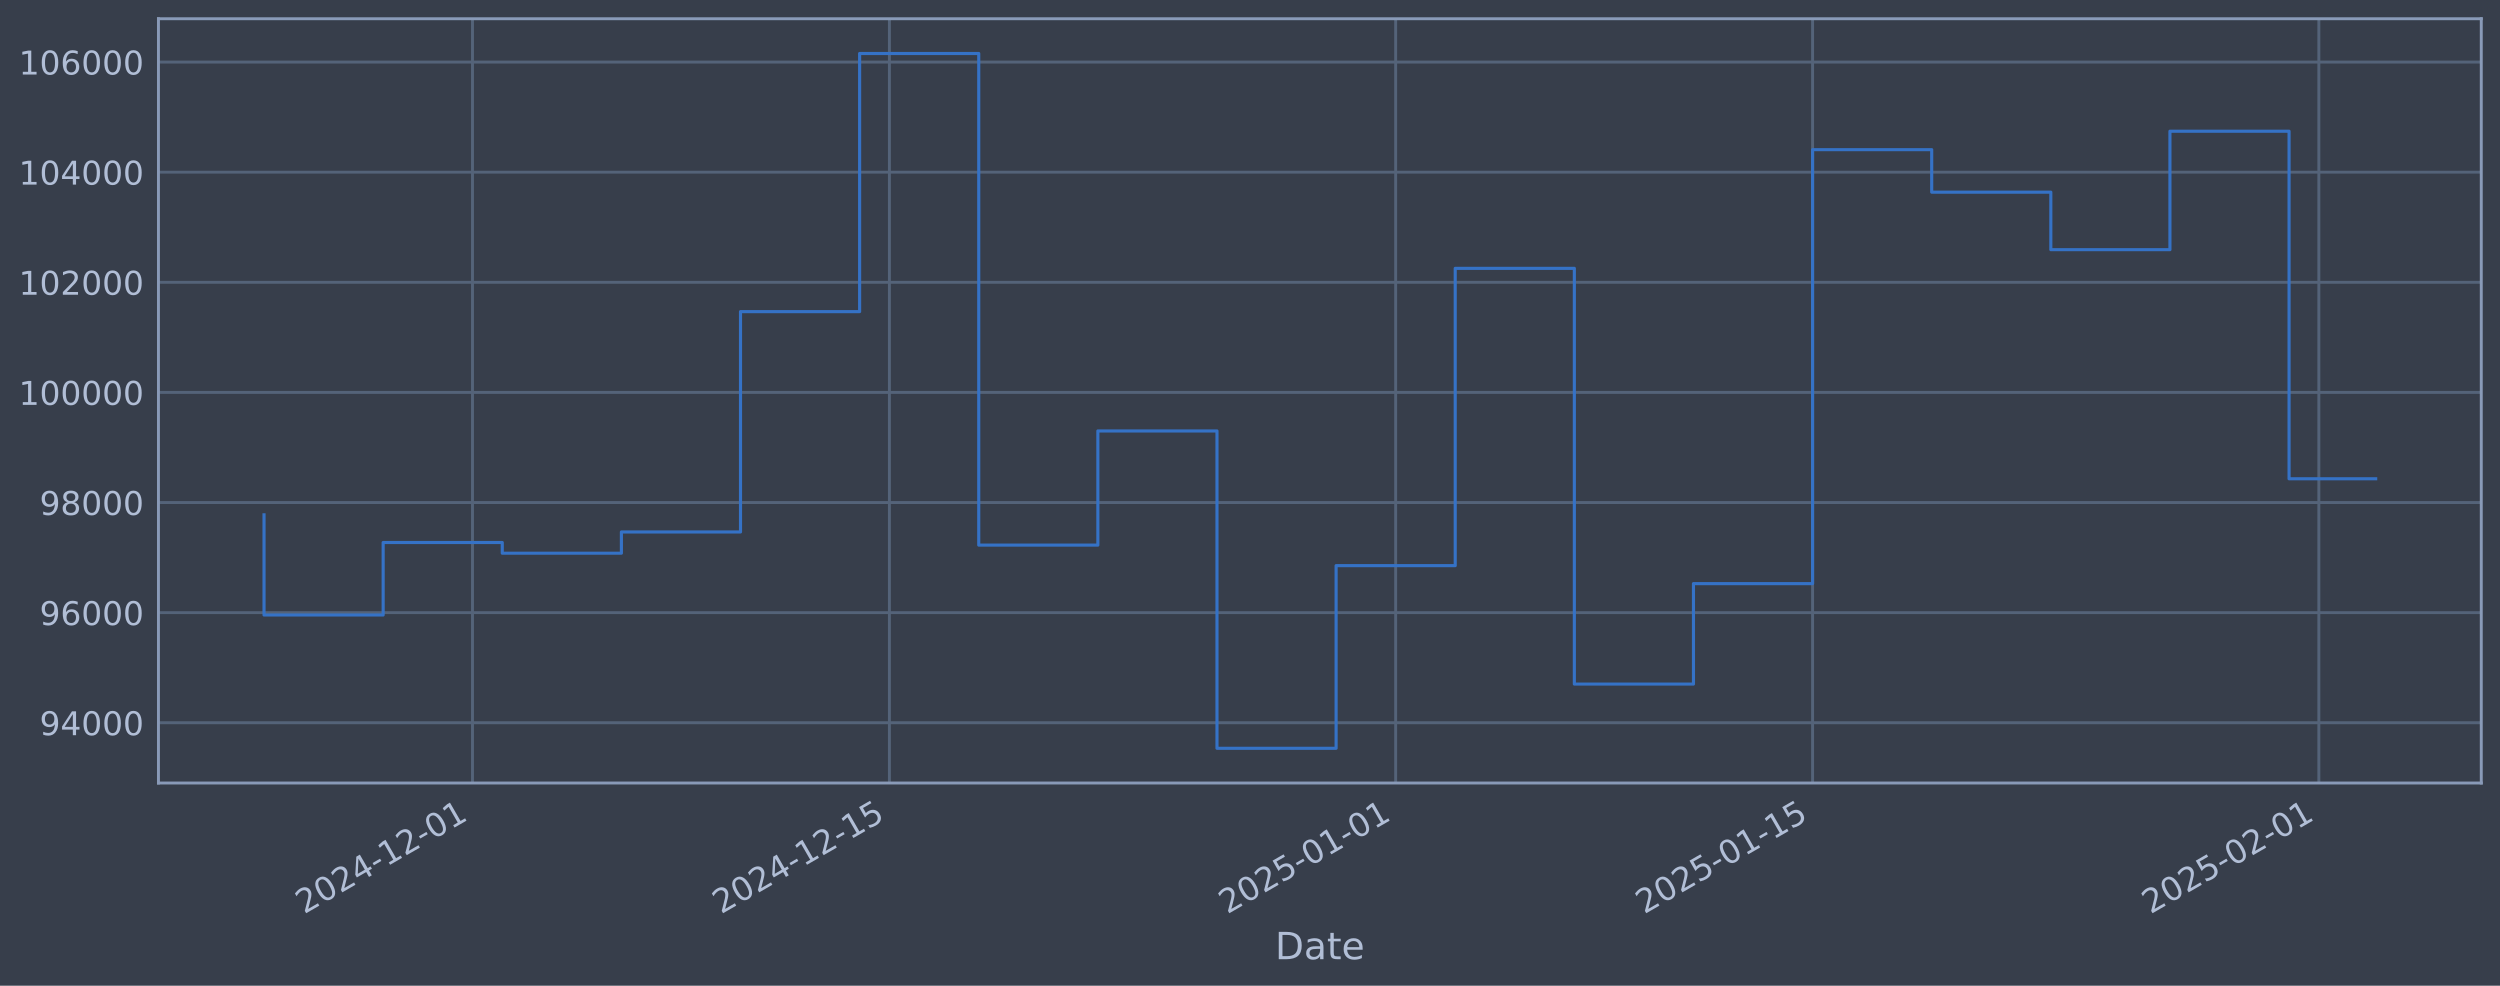
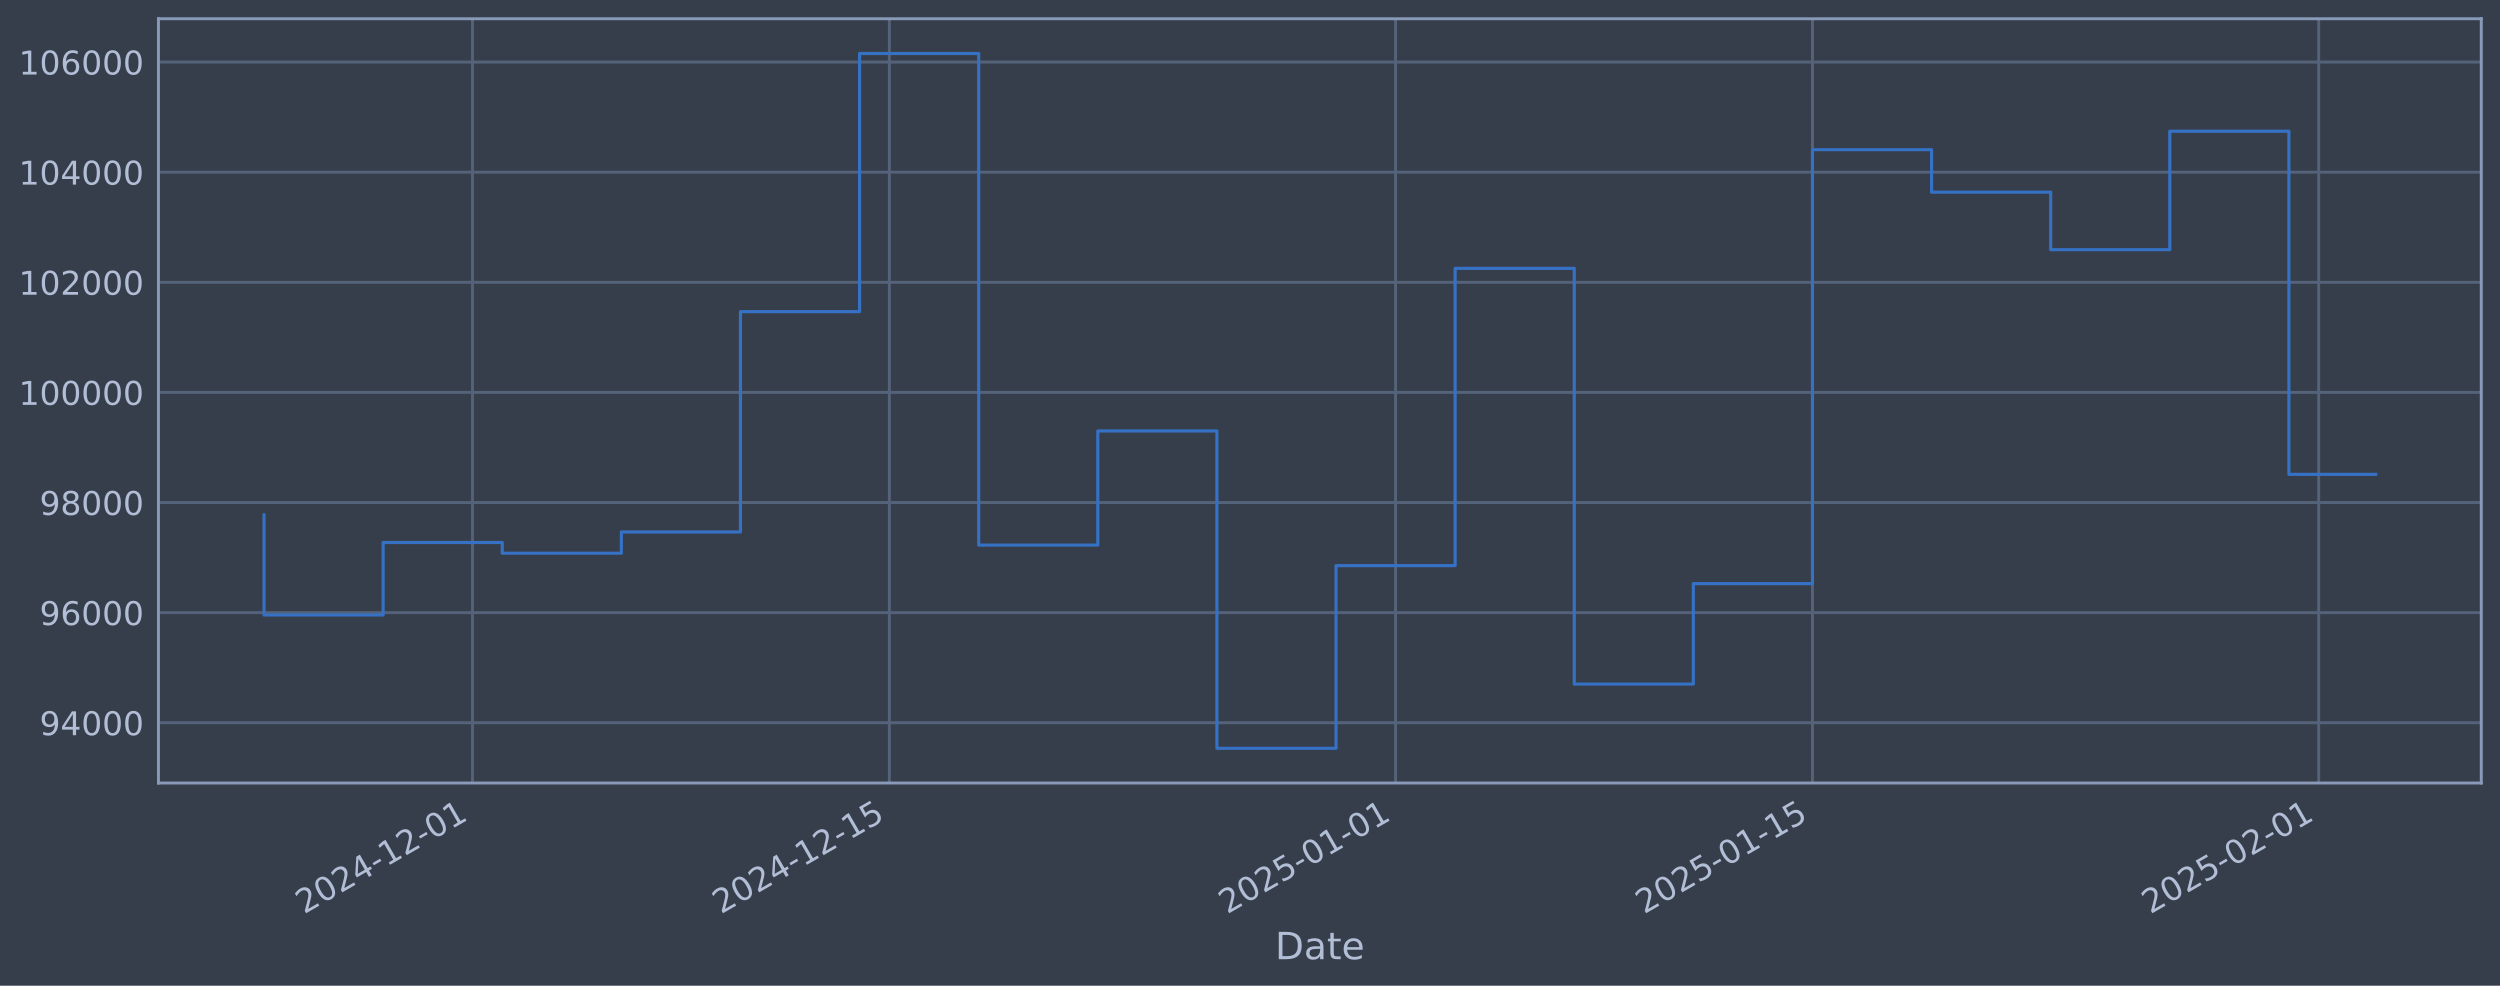
<svg xmlns="http://www.w3.org/2000/svg" xmlns:xlink="http://www.w3.org/1999/xlink" width="960.9pt" height="378.87pt" viewBox="0 0 960.9 378.87" version="1.1">
  <defs>
    <style type="text/css">*{stroke-linejoin: round; stroke-linecap: butt}</style>
  </defs>
  <g id="figure_1">
    <g id="patch_1">
      <path d="M 0 378.87  L 960.9 378.87  L 960.9 0  L 0 0  z " style="fill: #373e4b" />
    </g>
    <g id="axes_1">
      <g id="patch_2">
        <path d="M 60.901 300.96  L 953.701 300.96  L 953.701 7.2  L 60.901 7.2  z " style="fill: #373e4b" />
      </g>
      <g id="matplotlib.axis_1">
        <g id="xtick_1">
          <g id="line2d_1">
-             <path d="M 181.606 300.96  L 181.606 7.2  " clip-path="url(#p34b2805745)" style="fill: none; stroke: #546379; stroke-width: 1.12; stroke-linecap: square" />
+             <path d="M 181.599 300.96  L 181.599 7.2  " clip-path="url(#p9ad252173b)" style="fill: none; stroke: #546379; stroke-width: 1.12; stroke-linecap: square" />
          </g>
          <g id="line2d_2" />
          <g id="text_1">
-             <g style="fill: #b1bed6" transform="translate(116.8801 351.4642) rotate(-30) scale(0.126 -0.126)">
+             <g style="fill: #b1bed6" transform="translate(116.8739 351.4642) rotate(-30) scale(0.126 -0.126)">
              <defs>
                <path id="DejaVuSans-32" d="M 1228 531  L 3431 531  L 3431 0  L 469 0  L 469 531  Q 828 903 1448 1529  Q 2069 2156 2228 2338  Q 2531 2678 2651 2914  Q 2772 3150 2772 3378  Q 2772 3750 2511 3984  Q 2250 4219 1831 4219  Q 1534 4219 1204 4116  Q 875 4013 500 3803  L 500 4441  Q 881 4594 1212 4672  Q 1544 4750 1819 4750  Q 2544 4750 2975 4387  Q 3406 4025 3406 3419  Q 3406 3131 3298 2873  Q 3191 2616 2906 2266  Q 2828 2175 2409 1742  Q 1991 1309 1228 531  z " transform="scale(0.015625)" />
                <path id="DejaVuSans-30" d="M 2034 4250  Q 1547 4250 1301 3770  Q 1056 3291 1056 2328  Q 1056 1369 1301 889  Q 1547 409 2034 409  Q 2525 409 2770 889  Q 3016 1369 3016 2328  Q 3016 3291 2770 3770  Q 2525 4250 2034 4250  z M 2034 4750  Q 2819 4750 3233 4129  Q 3647 3509 3647 2328  Q 3647 1150 3233 529  Q 2819 -91 2034 -91  Q 1250 -91 836 529  Q 422 1150 422 2328  Q 422 3509 836 4129  Q 1250 4750 2034 4750  z " transform="scale(0.015625)" />
                <path id="DejaVuSans-34" d="M 2419 4116  L 825 1625  L 2419 1625  L 2419 4116  z M 2253 4666  L 3047 4666  L 3047 1625  L 3713 1625  L 3713 1100  L 3047 1100  L 3047 0  L 2419 0  L 2419 1100  L 313 1100  L 313 1709  L 2253 4666  z " transform="scale(0.015625)" />
                <path id="DejaVuSans-2d" d="M 313 2009  L 1997 2009  L 1997 1497  L 313 1497  L 313 2009  z " transform="scale(0.015625)" />
                <path id="DejaVuSans-31" d="M 794 531  L 1825 531  L 1825 4091  L 703 3866  L 703 4441  L 1819 4666  L 2450 4666  L 2450 531  L 3481 531  L 3481 0  L 794 0  L 794 531  z " transform="scale(0.015625)" />
              </defs>
              <use xlink:href="#DejaVuSans-32" />
              <use xlink:href="#DejaVuSans-30" transform="translate(63.62305 0)" />
              <use xlink:href="#DejaVuSans-32" transform="translate(127.2461 0)" />
              <use xlink:href="#DejaVuSans-34" transform="translate(190.8691 0)" />
              <use xlink:href="#DejaVuSans-2d" transform="translate(254.4922 0)" />
              <use xlink:href="#DejaVuSans-31" transform="translate(290.5762 0)" />
              <use xlink:href="#DejaVuSans-32" transform="translate(354.1992 0)" />
              <use xlink:href="#DejaVuSans-2d" transform="translate(417.8223 0)" />
              <use xlink:href="#DejaVuSans-30" transform="translate(453.9062 0)" />
              <use xlink:href="#DejaVuSans-31" transform="translate(517.5293 0)" />
            </g>
          </g>
        </g>
        <g id="xtick_2">
          <g id="line2d_3">
-             <path d="M 341.852 300.96  L 341.852 7.2  " clip-path="url(#p34b2805745)" style="fill: none; stroke: #546379; stroke-width: 1.12; stroke-linecap: square" />
+             <path d="M 341.834 300.96  L 341.834 7.2  " clip-path="url(#p9ad252173b)" style="fill: none; stroke: #546379; stroke-width: 1.12; stroke-linecap: square" />
          </g>
          <g id="line2d_4" />
          <g id="text_2">
-             <g style="fill: #b1bed6" transform="translate(277.1268 351.4642) rotate(-30) scale(0.126 -0.126)">
+             <g style="fill: #b1bed6" transform="translate(277.1081 351.4642) rotate(-30) scale(0.126 -0.126)">
              <defs>
                <path id="DejaVuSans-35" d="M 691 4666  L 3169 4666  L 3169 4134  L 1269 4134  L 1269 2991  Q 1406 3038 1543 3061  Q 1681 3084 1819 3084  Q 2600 3084 3056 2656  Q 3513 2228 3513 1497  Q 3513 744 3044 326  Q 2575 -91 1722 -91  Q 1428 -91 1123 -41  Q 819 9 494 109  L 494 744  Q 775 591 1075 516  Q 1375 441 1709 441  Q 2250 441 2565 725  Q 2881 1009 2881 1497  Q 2881 1984 2565 2268  Q 2250 2553 1709 2553  Q 1456 2553 1204 2497  Q 953 2441 691 2322  L 691 4666  z " transform="scale(0.015625)" />
              </defs>
              <use xlink:href="#DejaVuSans-32" />
              <use xlink:href="#DejaVuSans-30" transform="translate(63.62305 0)" />
              <use xlink:href="#DejaVuSans-32" transform="translate(127.2461 0)" />
              <use xlink:href="#DejaVuSans-34" transform="translate(190.8691 0)" />
              <use xlink:href="#DejaVuSans-2d" transform="translate(254.4922 0)" />
              <use xlink:href="#DejaVuSans-31" transform="translate(290.5762 0)" />
              <use xlink:href="#DejaVuSans-32" transform="translate(354.1992 0)" />
              <use xlink:href="#DejaVuSans-2d" transform="translate(417.8223 0)" />
              <use xlink:href="#DejaVuSans-31" transform="translate(453.9062 0)" />
              <use xlink:href="#DejaVuSans-35" transform="translate(517.5293 0)" />
            </g>
          </g>
        </g>
        <g id="xtick_3">
          <g id="line2d_5">
-             <path d="M 536.438 300.96  L 536.438 7.2  " clip-path="url(#p34b2805745)" style="fill: none; stroke: #546379; stroke-width: 1.12; stroke-linecap: square" />
+             <path d="M 536.404 300.96  L 536.404 7.2  " clip-path="url(#p9ad252173b)" style="fill: none; stroke: #546379; stroke-width: 1.12; stroke-linecap: square" />
          </g>
          <g id="line2d_6" />
          <g id="text_3">
-             <g style="fill: #b1bed6" transform="translate(471.712 351.4642) rotate(-30) scale(0.126 -0.126)">
+             <g style="fill: #b1bed6" transform="translate(471.6782 351.4642) rotate(-30) scale(0.126 -0.126)">
              <use xlink:href="#DejaVuSans-32" />
              <use xlink:href="#DejaVuSans-30" transform="translate(63.62305 0)" />
              <use xlink:href="#DejaVuSans-32" transform="translate(127.2461 0)" />
              <use xlink:href="#DejaVuSans-35" transform="translate(190.8691 0)" />
              <use xlink:href="#DejaVuSans-2d" transform="translate(254.4922 0)" />
              <use xlink:href="#DejaVuSans-30" transform="translate(290.5762 0)" />
              <use xlink:href="#DejaVuSans-31" transform="translate(354.1992 0)" />
              <use xlink:href="#DejaVuSans-2d" transform="translate(417.8223 0)" />
              <use xlink:href="#DejaVuSans-30" transform="translate(453.9062 0)" />
              <use xlink:href="#DejaVuSans-31" transform="translate(517.5293 0)" />
            </g>
          </g>
        </g>
        <g id="xtick_4">
          <g id="line2d_7">
-             <path d="M 696.684 300.96  L 696.684 7.2  " clip-path="url(#p34b2805745)" style="fill: none; stroke: #546379; stroke-width: 1.12; stroke-linecap: square" />
+             <path d="M 696.638 300.96  L 696.638 7.2  " clip-path="url(#p9ad252173b)" style="fill: none; stroke: #546379; stroke-width: 1.12; stroke-linecap: square" />
          </g>
          <g id="line2d_8" />
          <g id="text_4">
-             <g style="fill: #b1bed6" transform="translate(631.9587 351.4642) rotate(-30) scale(0.126 -0.126)">
+             <g style="fill: #b1bed6" transform="translate(631.9125 351.4642) rotate(-30) scale(0.126 -0.126)">
              <use xlink:href="#DejaVuSans-32" />
              <use xlink:href="#DejaVuSans-30" transform="translate(63.62305 0)" />
              <use xlink:href="#DejaVuSans-32" transform="translate(127.2461 0)" />
              <use xlink:href="#DejaVuSans-35" transform="translate(190.8691 0)" />
              <use xlink:href="#DejaVuSans-2d" transform="translate(254.4922 0)" />
              <use xlink:href="#DejaVuSans-30" transform="translate(290.5762 0)" />
              <use xlink:href="#DejaVuSans-31" transform="translate(354.1992 0)" />
              <use xlink:href="#DejaVuSans-2d" transform="translate(417.8223 0)" />
              <use xlink:href="#DejaVuSans-31" transform="translate(453.9062 0)" />
              <use xlink:href="#DejaVuSans-35" transform="translate(517.5293 0)" />
            </g>
          </g>
        </g>
        <g id="xtick_5">
          <g id="line2d_9">
-             <path d="M 891.269 300.96  L 891.269 7.2  " clip-path="url(#p34b2805745)" style="fill: none; stroke: #546379; stroke-width: 1.12; stroke-linecap: square" />
+             <path d="M 891.208 300.96  L 891.208 7.2  " clip-path="url(#p9ad252173b)" style="fill: none; stroke: #546379; stroke-width: 1.12; stroke-linecap: square" />
          </g>
          <g id="line2d_10" />
          <g id="text_5">
-             <g style="fill: #b1bed6" transform="translate(826.5439 351.4642) rotate(-30) scale(0.126 -0.126)">
+             <g style="fill: #b1bed6" transform="translate(826.4826 351.4642) rotate(-30) scale(0.126 -0.126)">
              <use xlink:href="#DejaVuSans-32" />
              <use xlink:href="#DejaVuSans-30" transform="translate(63.62305 0)" />
              <use xlink:href="#DejaVuSans-32" transform="translate(127.2461 0)" />
              <use xlink:href="#DejaVuSans-35" transform="translate(190.8691 0)" />
              <use xlink:href="#DejaVuSans-2d" transform="translate(254.4922 0)" />
              <use xlink:href="#DejaVuSans-30" transform="translate(290.5762 0)" />
              <use xlink:href="#DejaVuSans-32" transform="translate(354.1992 0)" />
              <use xlink:href="#DejaVuSans-2d" transform="translate(417.8223 0)" />
              <use xlink:href="#DejaVuSans-30" transform="translate(453.9062 0)" />
              <use xlink:href="#DejaVuSans-31" transform="translate(517.5293 0)" />
            </g>
          </g>
        </g>
        <g id="text_6">
          <g style="fill: #b1bed6" transform="translate(490.0914 368.6753) scale(0.144 -0.144)">
            <defs>
              <path id="DejaVuSans-44" d="M 1259 4147  L 1259 519  L 2022 519  Q 2988 519 3436 956  Q 3884 1394 3884 2338  Q 3884 3275 3436 3711  Q 2988 4147 2022 4147  L 1259 4147  z M 628 4666  L 1925 4666  Q 3281 4666 3915 4102  Q 4550 3538 4550 2338  Q 4550 1131 3912 565  Q 3275 0 1925 0  L 628 0  L 628 4666  z " transform="scale(0.015625)" />
              <path id="DejaVuSans-61" d="M 2194 1759  Q 1497 1759 1228 1600  Q 959 1441 959 1056  Q 959 750 1161 570  Q 1363 391 1709 391  Q 2188 391 2477 730  Q 2766 1069 2766 1631  L 2766 1759  L 2194 1759  z M 3341 1997  L 3341 0  L 2766 0  L 2766 531  Q 2569 213 2275 61  Q 1981 -91 1556 -91  Q 1019 -91 701 211  Q 384 513 384 1019  Q 384 1609 779 1909  Q 1175 2209 1959 2209  L 2766 2209  L 2766 2266  Q 2766 2663 2505 2880  Q 2244 3097 1772 3097  Q 1472 3097 1187 3025  Q 903 2953 641 2809  L 641 3341  Q 956 3463 1253 3523  Q 1550 3584 1831 3584  Q 2591 3584 2966 3190  Q 3341 2797 3341 1997  z " transform="scale(0.015625)" />
              <path id="DejaVuSans-74" d="M 1172 4494  L 1172 3500  L 2356 3500  L 2356 3053  L 1172 3053  L 1172 1153  Q 1172 725 1289 603  Q 1406 481 1766 481  L 2356 481  L 2356 0  L 1766 0  Q 1100 0 847 248  Q 594 497 594 1153  L 594 3053  L 172 3053  L 172 3500  L 594 3500  L 594 4494  L 1172 4494  z " transform="scale(0.015625)" />
              <path id="DejaVuSans-65" d="M 3597 1894  L 3597 1613  L 953 1613  Q 991 1019 1311 708  Q 1631 397 2203 397  Q 2534 397 2845 478  Q 3156 559 3463 722  L 3463 178  Q 3153 47 2828 -22  Q 2503 -91 2169 -91  Q 1331 -91 842 396  Q 353 884 353 1716  Q 353 2575 817 3079  Q 1281 3584 2069 3584  Q 2775 3584 3186 3129  Q 3597 2675 3597 1894  z M 3022 2063  Q 3016 2534 2758 2815  Q 2500 3097 2075 3097  Q 1594 3097 1305 2825  Q 1016 2553 972 2059  L 3022 2063  z " transform="scale(0.015625)" />
            </defs>
            <use xlink:href="#DejaVuSans-44" />
            <use xlink:href="#DejaVuSans-61" transform="translate(77.00195 0)" />
            <use xlink:href="#DejaVuSans-74" transform="translate(138.2812 0)" />
            <use xlink:href="#DejaVuSans-65" transform="translate(177.4902 0)" />
          </g>
        </g>
      </g>
      <g id="matplotlib.axis_2">
        <g id="ytick_1">
          <g id="line2d_11">
-             <path d="M 60.901 277.797  L 953.701 277.797  " clip-path="url(#p34b2805745)" style="fill: none; stroke: #546379; stroke-width: 1.12; stroke-linecap: square" />
+             <path d="M 60.901 277.797  L 953.701 277.797  " clip-path="url(#p9ad252173b)" style="fill: none; stroke: #546379; stroke-width: 1.12; stroke-linecap: square" />
          </g>
          <g id="line2d_12" />
          <g id="text_7">
            <g style="fill: #b1bed6" transform="translate(15.21675 282.5841) scale(0.126 -0.126)">
              <defs>
                <path id="DejaVuSans-39" d="M 703 97  L 703 672  Q 941 559 1184 500  Q 1428 441 1663 441  Q 2288 441 2617 861  Q 2947 1281 2994 2138  Q 2813 1869 2534 1725  Q 2256 1581 1919 1581  Q 1219 1581 811 2004  Q 403 2428 403 3163  Q 403 3881 828 4315  Q 1253 4750 1959 4750  Q 2769 4750 3195 4129  Q 3622 3509 3622 2328  Q 3622 1225 3098 567  Q 2575 -91 1691 -91  Q 1453 -91 1209 -44  Q 966 3 703 97  z M 1959 2075  Q 2384 2075 2632 2365  Q 2881 2656 2881 3163  Q 2881 3666 2632 3958  Q 2384 4250 1959 4250  Q 1534 4250 1286 3958  Q 1038 3666 1038 3163  Q 1038 2656 1286 2365  Q 1534 2075 1959 2075  z " transform="scale(0.015625)" />
              </defs>
              <use xlink:href="#DejaVuSans-39" />
              <use xlink:href="#DejaVuSans-34" transform="translate(63.62305 0)" />
              <use xlink:href="#DejaVuSans-30" transform="translate(127.2461 0)" />
              <use xlink:href="#DejaVuSans-30" transform="translate(190.8691 0)" />
              <use xlink:href="#DejaVuSans-30" transform="translate(254.4922 0)" />
            </g>
          </g>
        </g>
        <g id="ytick_2">
          <g id="line2d_13">
-             <path d="M 60.901 235.473  L 953.701 235.473  " clip-path="url(#p34b2805745)" style="fill: none; stroke: #546379; stroke-width: 1.12; stroke-linecap: square" />
+             <path d="M 60.901 235.473  L 953.701 235.473  " clip-path="url(#p9ad252173b)" style="fill: none; stroke: #546379; stroke-width: 1.12; stroke-linecap: square" />
          </g>
          <g id="line2d_14" />
          <g id="text_8">
            <g style="fill: #b1bed6" transform="translate(15.21675 240.2602) scale(0.126 -0.126)">
              <defs>
                <path id="DejaVuSans-36" d="M 2113 2584  Q 1688 2584 1439 2293  Q 1191 2003 1191 1497  Q 1191 994 1439 701  Q 1688 409 2113 409  Q 2538 409 2786 701  Q 3034 994 3034 1497  Q 3034 2003 2786 2293  Q 2538 2584 2113 2584  z M 3366 4563  L 3366 3988  Q 3128 4100 2886 4159  Q 2644 4219 2406 4219  Q 1781 4219 1451 3797  Q 1122 3375 1075 2522  Q 1259 2794 1537 2939  Q 1816 3084 2150 3084  Q 2853 3084 3261 2657  Q 3669 2231 3669 1497  Q 3669 778 3244 343  Q 2819 -91 2113 -91  Q 1303 -91 875 529  Q 447 1150 447 2328  Q 447 3434 972 4092  Q 1497 4750 2381 4750  Q 2619 4750 2861 4703  Q 3103 4656 3366 4563  z " transform="scale(0.015625)" />
              </defs>
              <use xlink:href="#DejaVuSans-39" />
              <use xlink:href="#DejaVuSans-36" transform="translate(63.62305 0)" />
              <use xlink:href="#DejaVuSans-30" transform="translate(127.2461 0)" />
              <use xlink:href="#DejaVuSans-30" transform="translate(190.8691 0)" />
              <use xlink:href="#DejaVuSans-30" transform="translate(254.4922 0)" />
            </g>
          </g>
        </g>
        <g id="ytick_3">
          <g id="line2d_15">
-             <path d="M 60.901 193.149  L 953.701 193.149  " clip-path="url(#p34b2805745)" style="fill: none; stroke: #546379; stroke-width: 1.12; stroke-linecap: square" />
+             <path d="M 60.901 193.149  L 953.701 193.149  " clip-path="url(#p9ad252173b)" style="fill: none; stroke: #546379; stroke-width: 1.12; stroke-linecap: square" />
          </g>
          <g id="line2d_16" />
          <g id="text_9">
            <g style="fill: #b1bed6" transform="translate(15.21675 197.9364) scale(0.126 -0.126)">
              <defs>
                <path id="DejaVuSans-38" d="M 2034 2216  Q 1584 2216 1326 1975  Q 1069 1734 1069 1313  Q 1069 891 1326 650  Q 1584 409 2034 409  Q 2484 409 2743 651  Q 3003 894 3003 1313  Q 3003 1734 2745 1975  Q 2488 2216 2034 2216  z M 1403 2484  Q 997 2584 770 2862  Q 544 3141 544 3541  Q 544 4100 942 4425  Q 1341 4750 2034 4750  Q 2731 4750 3128 4425  Q 3525 4100 3525 3541  Q 3525 3141 3298 2862  Q 3072 2584 2669 2484  Q 3125 2378 3379 2068  Q 3634 1759 3634 1313  Q 3634 634 3220 271  Q 2806 -91 2034 -91  Q 1263 -91 848 271  Q 434 634 434 1313  Q 434 1759 690 2068  Q 947 2378 1403 2484  z M 1172 3481  Q 1172 3119 1398 2916  Q 1625 2713 2034 2713  Q 2441 2713 2670 2916  Q 2900 3119 2900 3481  Q 2900 3844 2670 4047  Q 2441 4250 2034 4250  Q 1625 4250 1398 4047  Q 1172 3844 1172 3481  z " transform="scale(0.015625)" />
              </defs>
              <use xlink:href="#DejaVuSans-39" />
              <use xlink:href="#DejaVuSans-38" transform="translate(63.62305 0)" />
              <use xlink:href="#DejaVuSans-30" transform="translate(127.2461 0)" />
              <use xlink:href="#DejaVuSans-30" transform="translate(190.8691 0)" />
              <use xlink:href="#DejaVuSans-30" transform="translate(254.4922 0)" />
            </g>
          </g>
        </g>
        <g id="ytick_4">
          <g id="line2d_17">
-             <path d="M 60.901 150.826  L 953.701 150.826  " clip-path="url(#p34b2805745)" style="fill: none; stroke: #546379; stroke-width: 1.12; stroke-linecap: square" />
+             <path d="M 60.901 150.826  L 953.701 150.826  " clip-path="url(#p9ad252173b)" style="fill: none; stroke: #546379; stroke-width: 1.12; stroke-linecap: square" />
          </g>
          <g id="line2d_18" />
          <g id="text_10">
            <g style="fill: #b1bed6" transform="translate(7.2 155.6126) scale(0.126 -0.126)">
              <use xlink:href="#DejaVuSans-31" />
              <use xlink:href="#DejaVuSans-30" transform="translate(63.62305 0)" />
              <use xlink:href="#DejaVuSans-30" transform="translate(127.2461 0)" />
              <use xlink:href="#DejaVuSans-30" transform="translate(190.8691 0)" />
              <use xlink:href="#DejaVuSans-30" transform="translate(254.4922 0)" />
              <use xlink:href="#DejaVuSans-30" transform="translate(318.1152 0)" />
            </g>
          </g>
        </g>
        <g id="ytick_5">
          <g id="line2d_19">
-             <path d="M 60.901 108.502  L 953.701 108.502  " clip-path="url(#p34b2805745)" style="fill: none; stroke: #546379; stroke-width: 1.12; stroke-linecap: square" />
+             <path d="M 60.901 108.502  L 953.701 108.502  " clip-path="url(#p9ad252173b)" style="fill: none; stroke: #546379; stroke-width: 1.12; stroke-linecap: square" />
          </g>
          <g id="line2d_20" />
          <g id="text_11">
            <g style="fill: #b1bed6" transform="translate(7.2 113.2888) scale(0.126 -0.126)">
              <use xlink:href="#DejaVuSans-31" />
              <use xlink:href="#DejaVuSans-30" transform="translate(63.62305 0)" />
              <use xlink:href="#DejaVuSans-32" transform="translate(127.2461 0)" />
              <use xlink:href="#DejaVuSans-30" transform="translate(190.8691 0)" />
              <use xlink:href="#DejaVuSans-30" transform="translate(254.4922 0)" />
              <use xlink:href="#DejaVuSans-30" transform="translate(318.1152 0)" />
            </g>
          </g>
        </g>
        <g id="ytick_6">
          <g id="line2d_21">
-             <path d="M 60.901 66.178  L 953.701 66.178  " clip-path="url(#p34b2805745)" style="fill: none; stroke: #546379; stroke-width: 1.12; stroke-linecap: square" />
+             <path d="M 60.901 66.178  L 953.701 66.178  " clip-path="url(#p9ad252173b)" style="fill: none; stroke: #546379; stroke-width: 1.12; stroke-linecap: square" />
          </g>
          <g id="line2d_22" />
          <g id="text_12">
            <g style="fill: #b1bed6" transform="translate(7.2 70.96502) scale(0.126 -0.126)">
              <use xlink:href="#DejaVuSans-31" />
              <use xlink:href="#DejaVuSans-30" transform="translate(63.62305 0)" />
              <use xlink:href="#DejaVuSans-34" transform="translate(127.2461 0)" />
              <use xlink:href="#DejaVuSans-30" transform="translate(190.8691 0)" />
              <use xlink:href="#DejaVuSans-30" transform="translate(254.4922 0)" />
              <use xlink:href="#DejaVuSans-30" transform="translate(318.1152 0)" />
            </g>
          </g>
        </g>
        <g id="ytick_7">
          <g id="line2d_23">
-             <path d="M 60.901 23.854  L 953.701 23.854  " clip-path="url(#p34b2805745)" style="fill: none; stroke: #546379; stroke-width: 1.12; stroke-linecap: square" />
+             <path d="M 60.901 23.854  L 953.701 23.854  " clip-path="url(#p9ad252173b)" style="fill: none; stroke: #546379; stroke-width: 1.12; stroke-linecap: square" />
          </g>
          <g id="line2d_24" />
          <g id="text_13">
            <g style="fill: #b1bed6" transform="translate(7.2 28.64121) scale(0.126 -0.126)">
              <use xlink:href="#DejaVuSans-31" />
              <use xlink:href="#DejaVuSans-30" transform="translate(63.62305 0)" />
              <use xlink:href="#DejaVuSans-36" transform="translate(127.2461 0)" />
              <use xlink:href="#DejaVuSans-30" transform="translate(190.8691 0)" />
              <use xlink:href="#DejaVuSans-30" transform="translate(254.4922 0)" />
              <use xlink:href="#DejaVuSans-30" transform="translate(318.1152 0)" />
            </g>
          </g>
        </g>
      </g>
      <g id="line2d_25">
-         <path d="M 101.482 197.87  L 101.482 236.383  L 147.267 236.383  L 147.267 208.521  L 193.052 208.521  L 193.052 212.628  L 238.837 212.628  L 238.837 204.459  L 284.621 204.459  L 284.621 119.77  L 330.406 119.77  L 330.406 20.553  L 376.191 20.553  L 376.191 209.517  L 421.976 209.517  L 421.976 165.636  L 467.76 165.636  L 467.76 287.607  L 513.545 287.607  L 513.545 217.409  L 559.33 217.409  L 559.33 103.141  L 605.115 103.141  L 605.115 262.927  L 650.899 262.927  L 650.899 224.318  L 696.684 224.318  L 696.684 57.525  L 742.469 57.525  L 742.469 73.859  L 788.254 73.859  L 788.254 95.961  L 834.038 95.961  L 834.038 50.434  L 879.823 50.434  L 879.823 184.024  L 913.119 184.024  " clip-path="url(#p34b2805745)" style="fill: none; stroke: #3572c6; stroke-width: 1.2; stroke-linecap: square" />
+         <path d="M 101.482 197.87  L 101.482 236.383  L 147.264 236.383  L 147.264 208.521  L 193.045 208.521  L 193.045 212.628  L 238.826 212.628  L 238.826 204.459  L 284.607 204.459  L 284.607 119.77  L 330.388 119.77  L 330.388 20.553  L 376.17 20.553  L 376.17 209.517  L 421.951 209.517  L 421.951 165.636  L 467.732 165.636  L 467.732 287.607  L 513.513 287.607  L 513.513 217.409  L 559.294 217.409  L 559.294 103.141  L 605.076 103.141  L 605.076 262.927  L 650.857 262.927  L 650.857 224.318  L 696.638 224.318  L 696.638 57.525  L 742.419 57.525  L 742.419 73.859  L 788.2 73.859  L 788.2 95.961  L 833.982 95.961  L 833.982 50.434  L 879.763 50.434  L 879.763 182.338  L 913.119 182.338  " clip-path="url(#p9ad252173b)" style="fill: none; stroke: #3572c6; stroke-width: 1.2; stroke-linecap: square" />
      </g>
      <g id="patch_3">
        <path d="M 60.901 300.96  L 60.901 7.2  " style="fill: none; stroke: #899ab8; stroke-width: 1.12; stroke-linejoin: miter; stroke-linecap: square" />
      </g>
      <g id="patch_4">
        <path d="M 953.701 300.96  L 953.701 7.2  " style="fill: none; stroke: #899ab8; stroke-width: 1.12; stroke-linejoin: miter; stroke-linecap: square" />
      </g>
      <g id="patch_5">
        <path d="M 60.901 300.96  L 953.701 300.96  " style="fill: none; stroke: #899ab8; stroke-width: 1.12; stroke-linejoin: miter; stroke-linecap: square" />
      </g>
      <g id="patch_6">
        <path d="M 60.901 7.2  L 953.701 7.2  " style="fill: none; stroke: #899ab8; stroke-width: 1.12; stroke-linejoin: miter; stroke-linecap: square" />
      </g>
    </g>
  </g>
  <defs>
-     <clipPath id="p34b2805745">
+     <clipPath id="p9ad252173b">
      <rect x="60.901" y="7.2" width="892.8" height="293.76" />
    </clipPath>
  </defs>
</svg>
